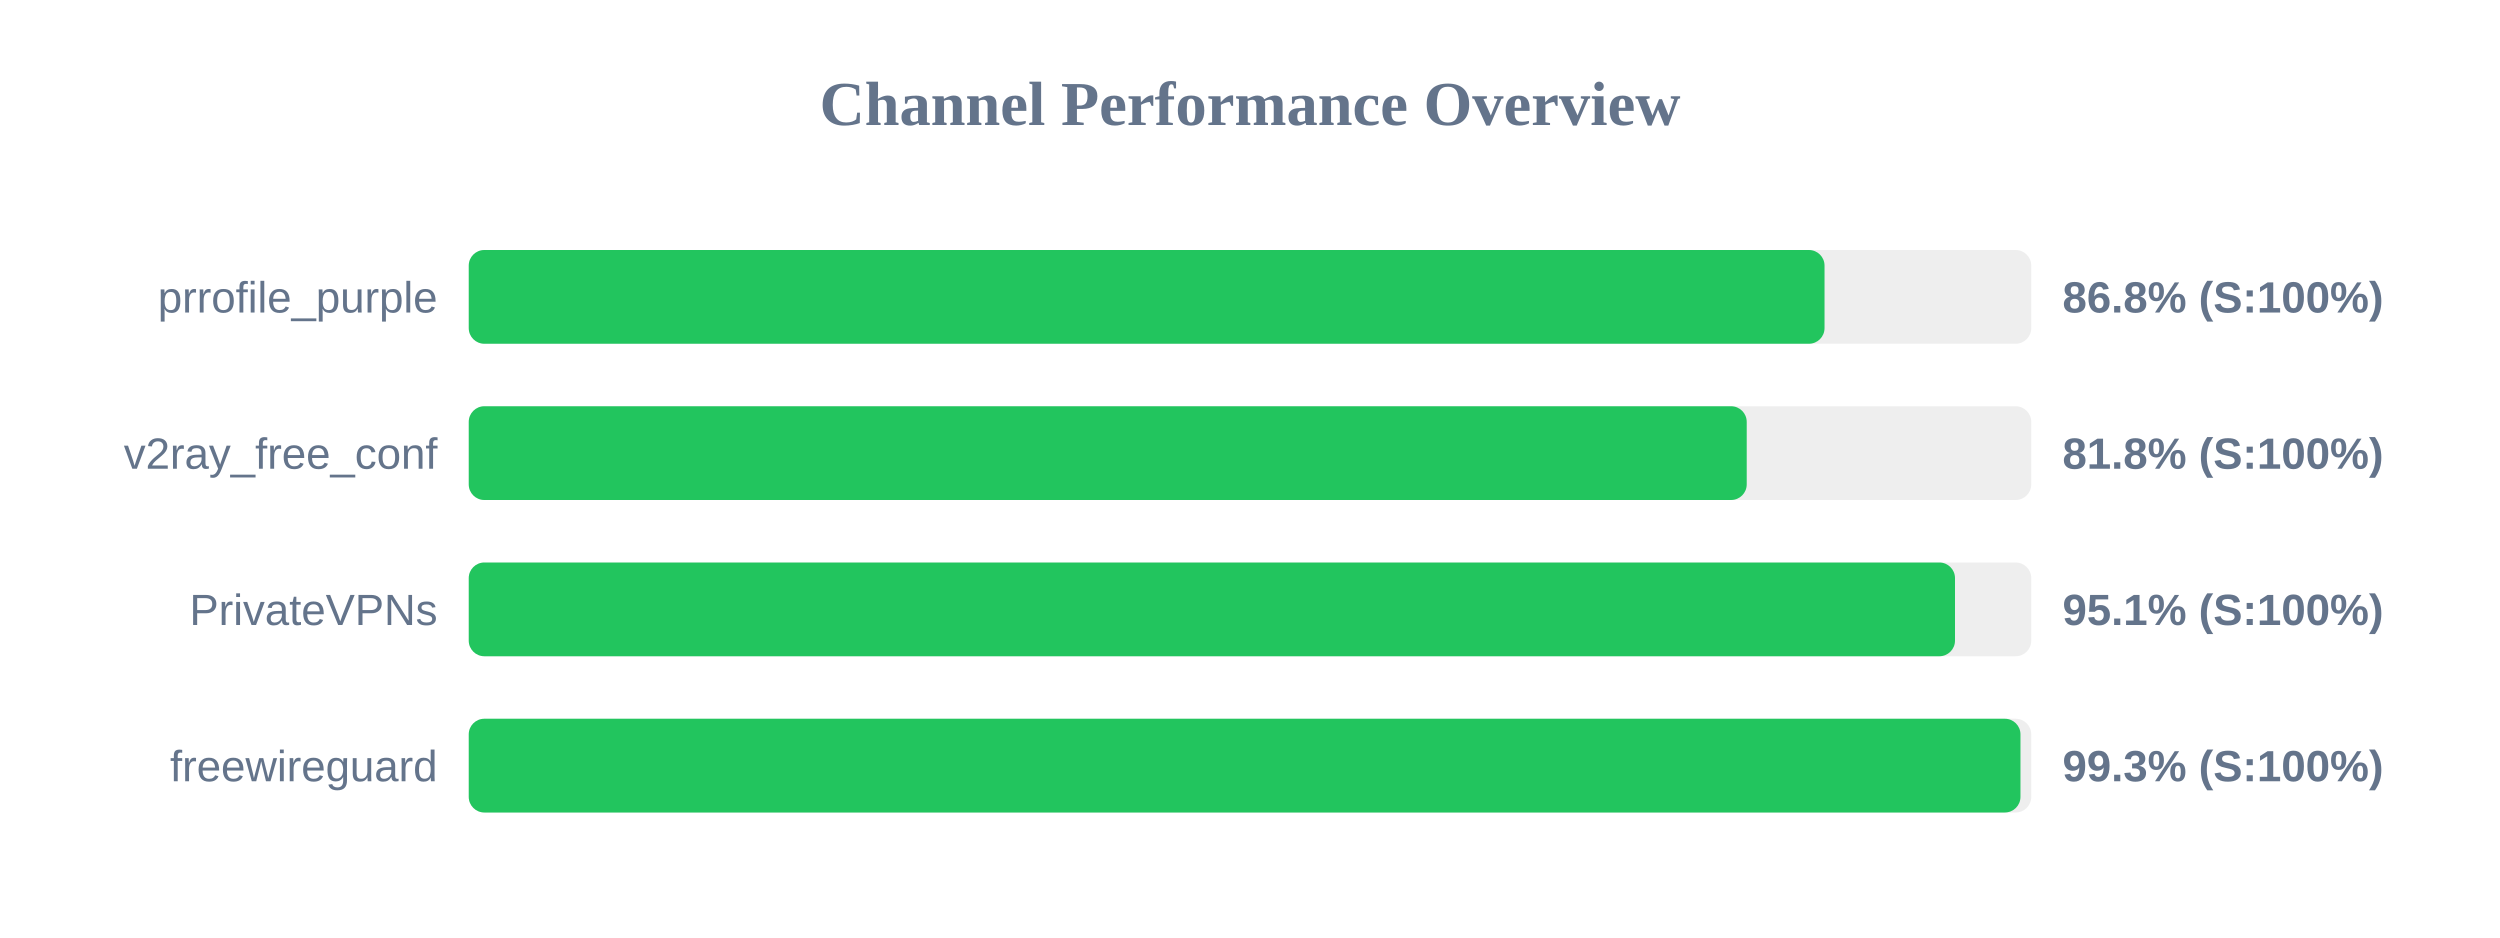
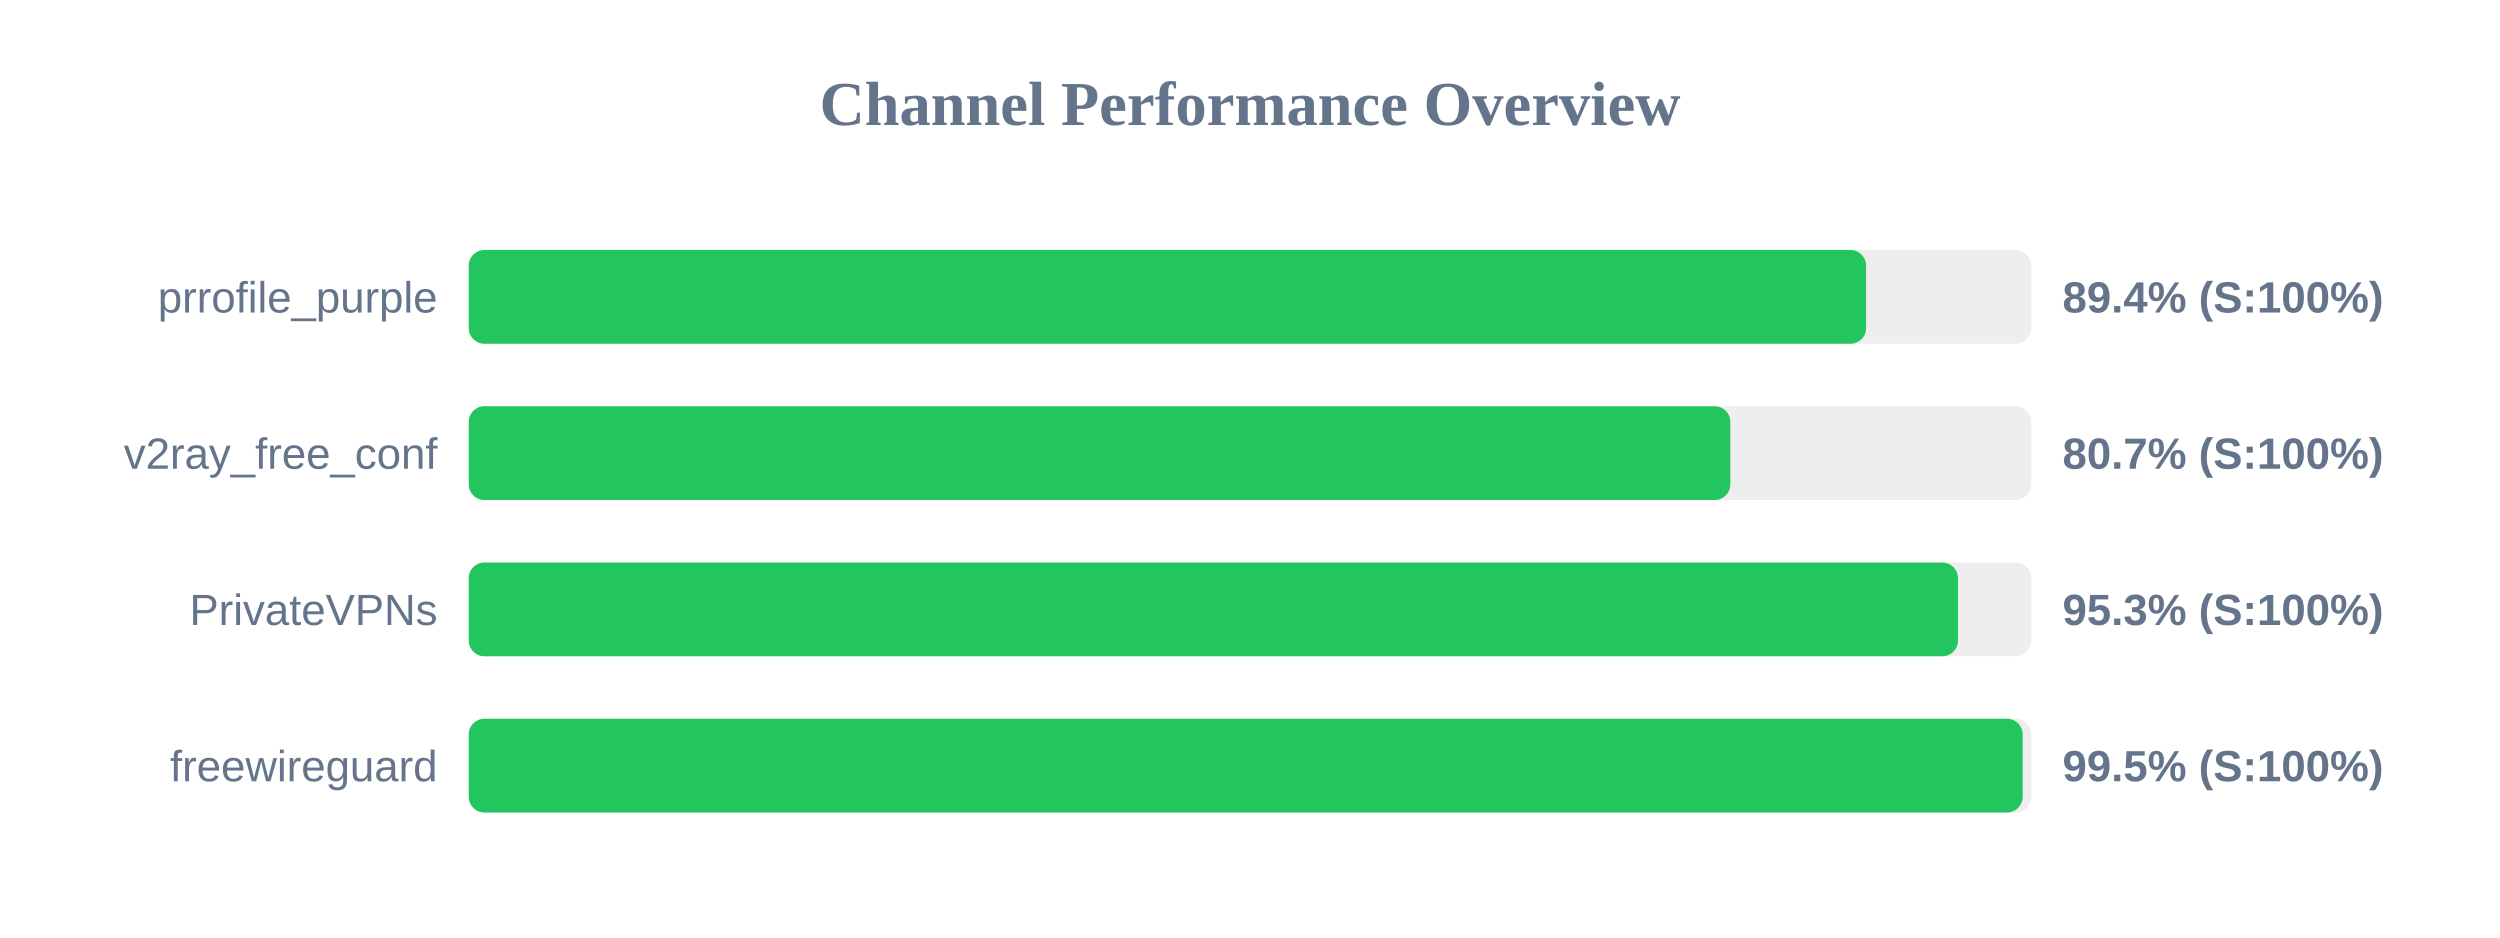
<svg xmlns="http://www.w3.org/2000/svg" width="800" height="300" version="1.1">
  <style>
        .row { font: 14px Arial; fill: #64748b; }
        .score { font: bold 14px Arial; fill: #64748b; }
    </style>
  <text x="400" y="40" text-anchor="middle" font-size="20px" font-weight="bold" fill="#64748b">Channel Performance Overview</text>
  <rect x="150" y="80" width="500" height="30" fill="#eee" rx="5" />
-   <rect x="150" y="80" width="433.85" height="30" fill="#22c55e" rx="5" />
+   <rect x="150" y="80" width="447.15" height="30" fill="#22c55e" rx="5" />
  <text x="140" y="100" text-anchor="end" class="row">prrofile_purple</text>
-   <text x="660" y="100" text-anchor="start" class="score">86.8% (S:100%)</text>
+   <text x="660" y="100" text-anchor="start" class="score">89.4% (S:100%)</text>
  <rect x="150" y="130" width="500" height="30" fill="#eee" rx="5" />
-   <rect x="150" y="130" width="408.95" height="30" fill="#22c55e" rx="5" />
+   <rect x="150" y="130" width="403.7" height="30" fill="#22c55e" rx="5" />
  <text x="140" y="150" text-anchor="end" class="row">v2ray_free_conf</text>
-   <text x="660" y="150" text-anchor="start" class="score">81.8% (S:100%)</text>
+   <text x="660" y="150" text-anchor="start" class="score">80.7% (S:100%)</text>
  <rect x="150" y="180" width="500" height="30" fill="#eee" rx="5" />
-   <rect x="150" y="180" width="475.6" height="30" fill="#22c55e" rx="5" />
+   <rect x="150" y="180" width="476.55" height="30" fill="#22c55e" rx="5" />
  <text x="140" y="200" text-anchor="end" class="row">PrivateVPNs</text>
-   <text x="660" y="200" text-anchor="start" class="score">95.1% (S:100%)</text>
+   <text x="660" y="200" text-anchor="start" class="score">95.3% (S:100%)</text>
  <rect x="150" y="230" width="500" height="30" fill="#eee" rx="5" />
-   <rect x="150" y="230" width="496.55" height="30" fill="#22c55e" rx="5" />
+   <rect x="150" y="230" width="497.25" height="30" fill="#22c55e" rx="5" />
  <text x="140" y="250" text-anchor="end" class="row">freewireguard</text>
-   <text x="660" y="250" text-anchor="start" class="score">99.3% (S:100%)</text>
+   <text x="660" y="250" text-anchor="start" class="score">99.5% (S:100%)</text>
</svg>
